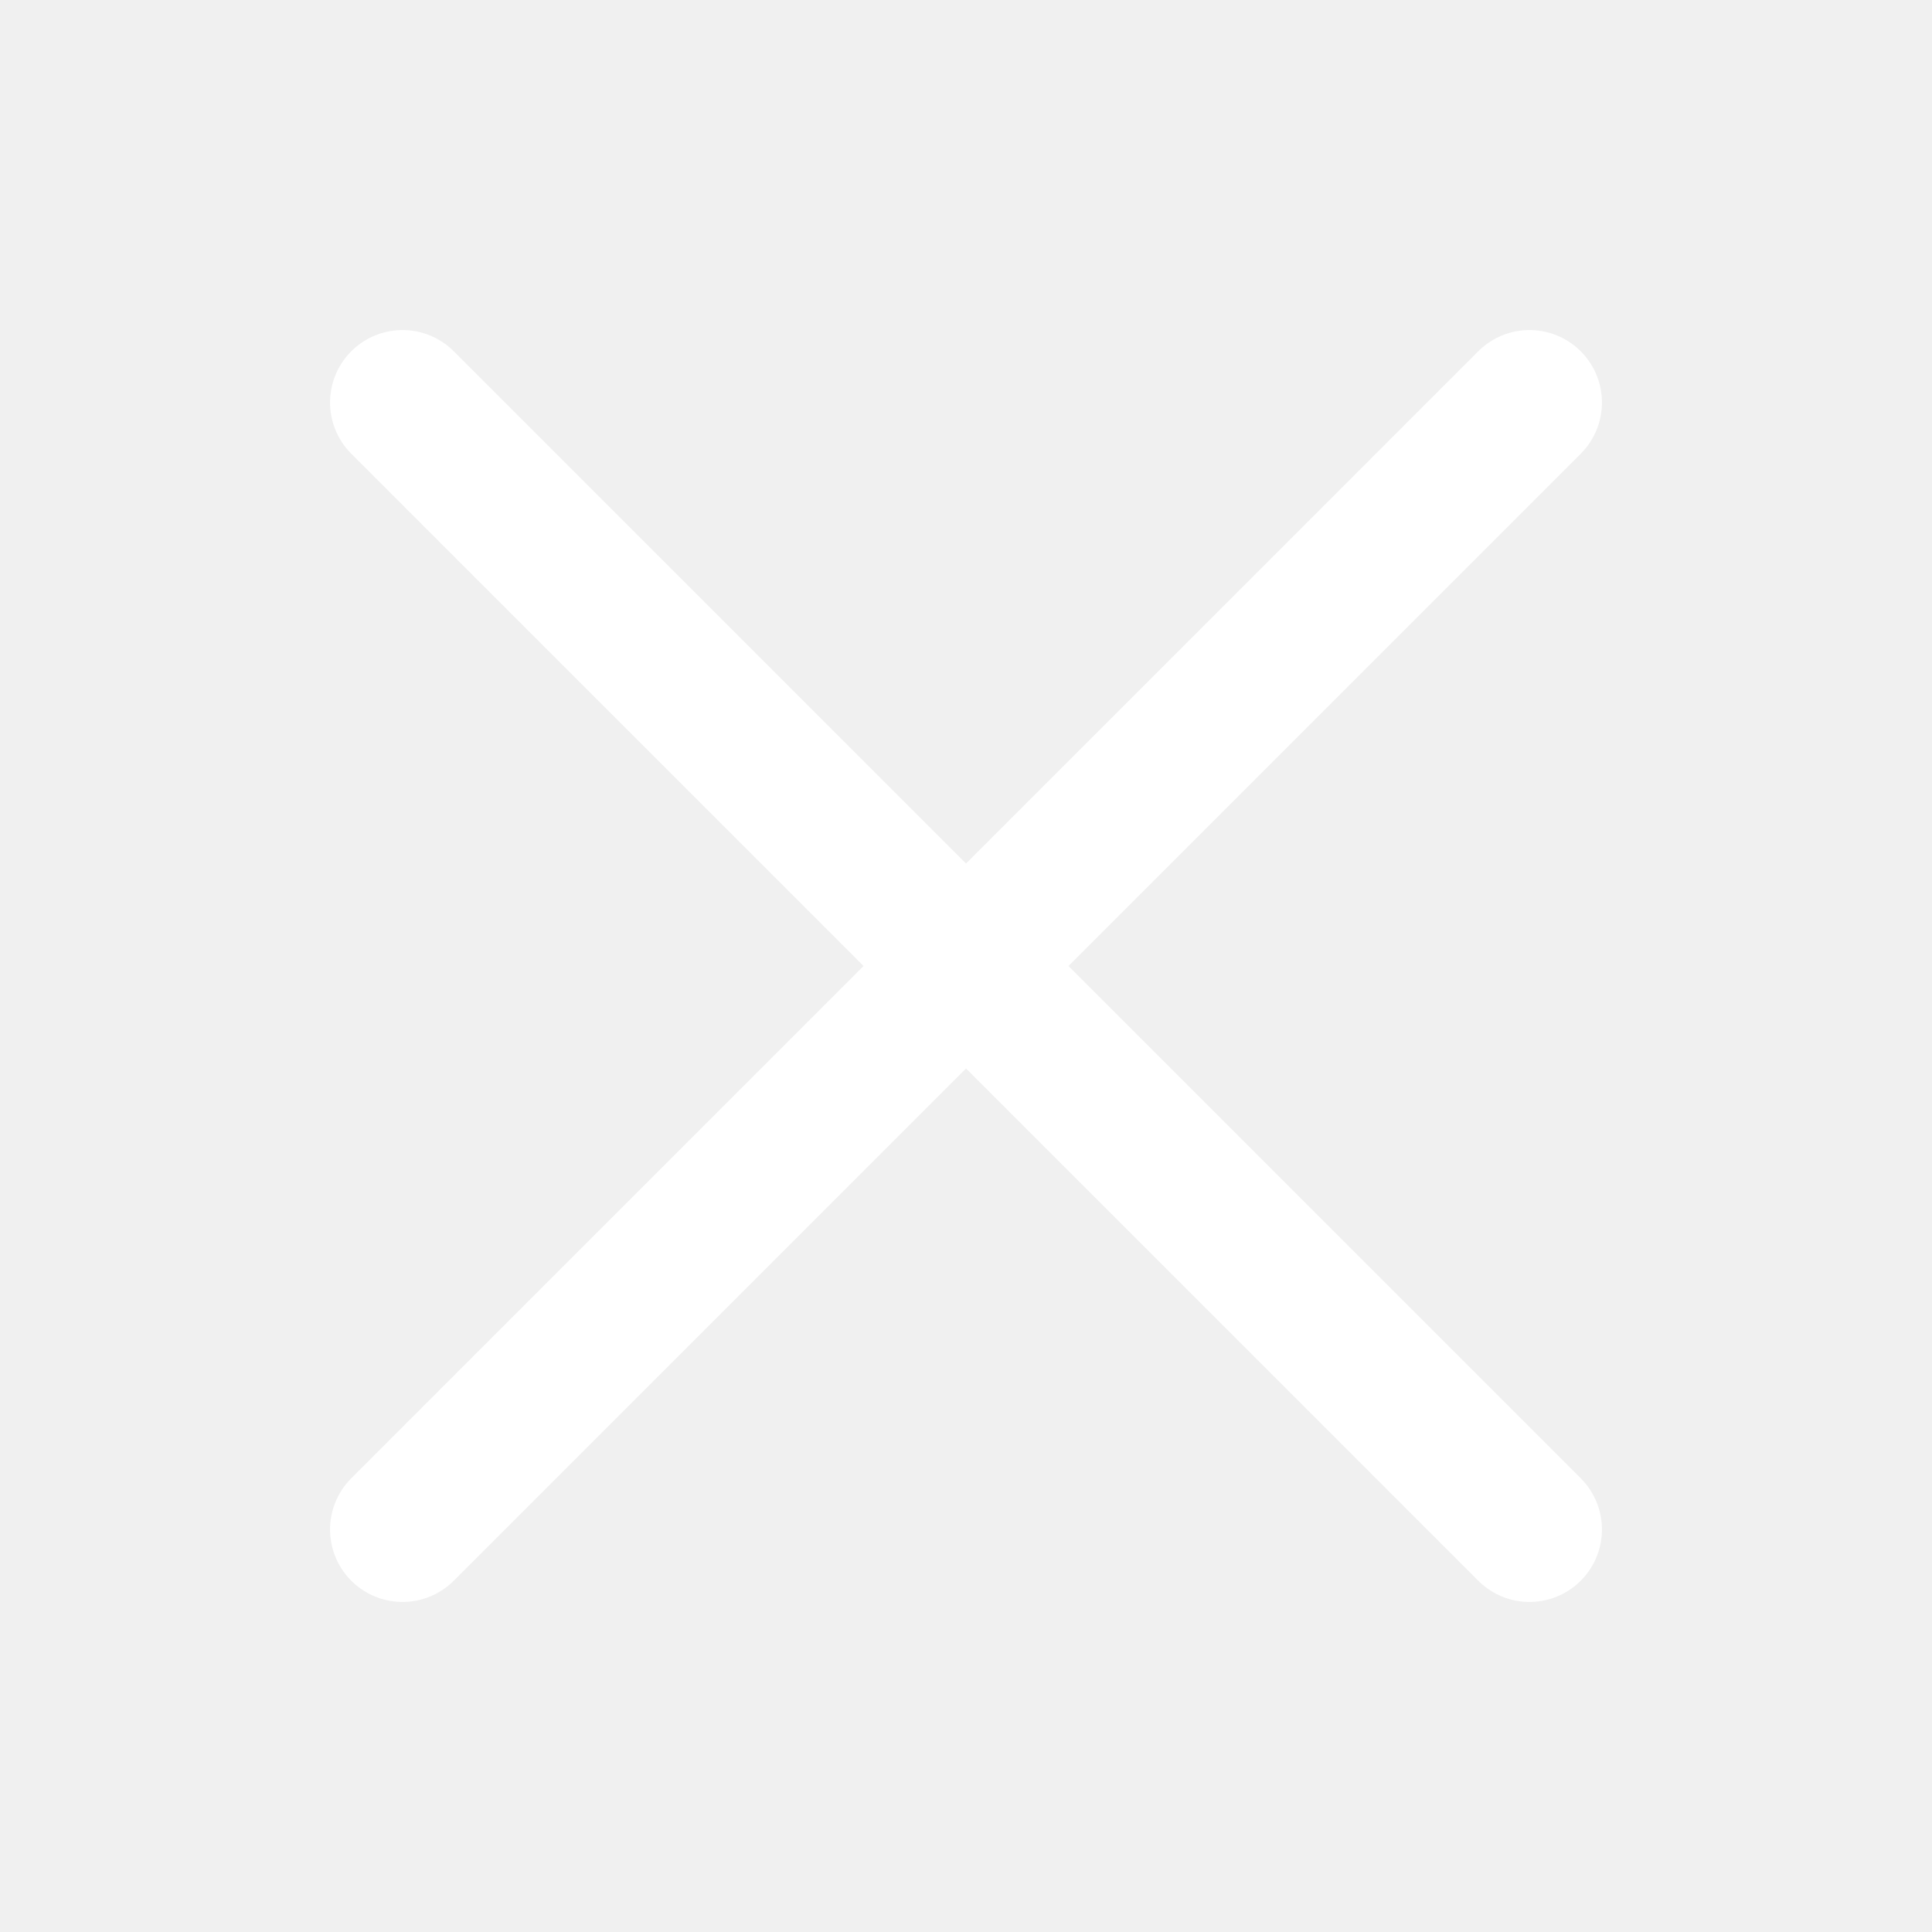
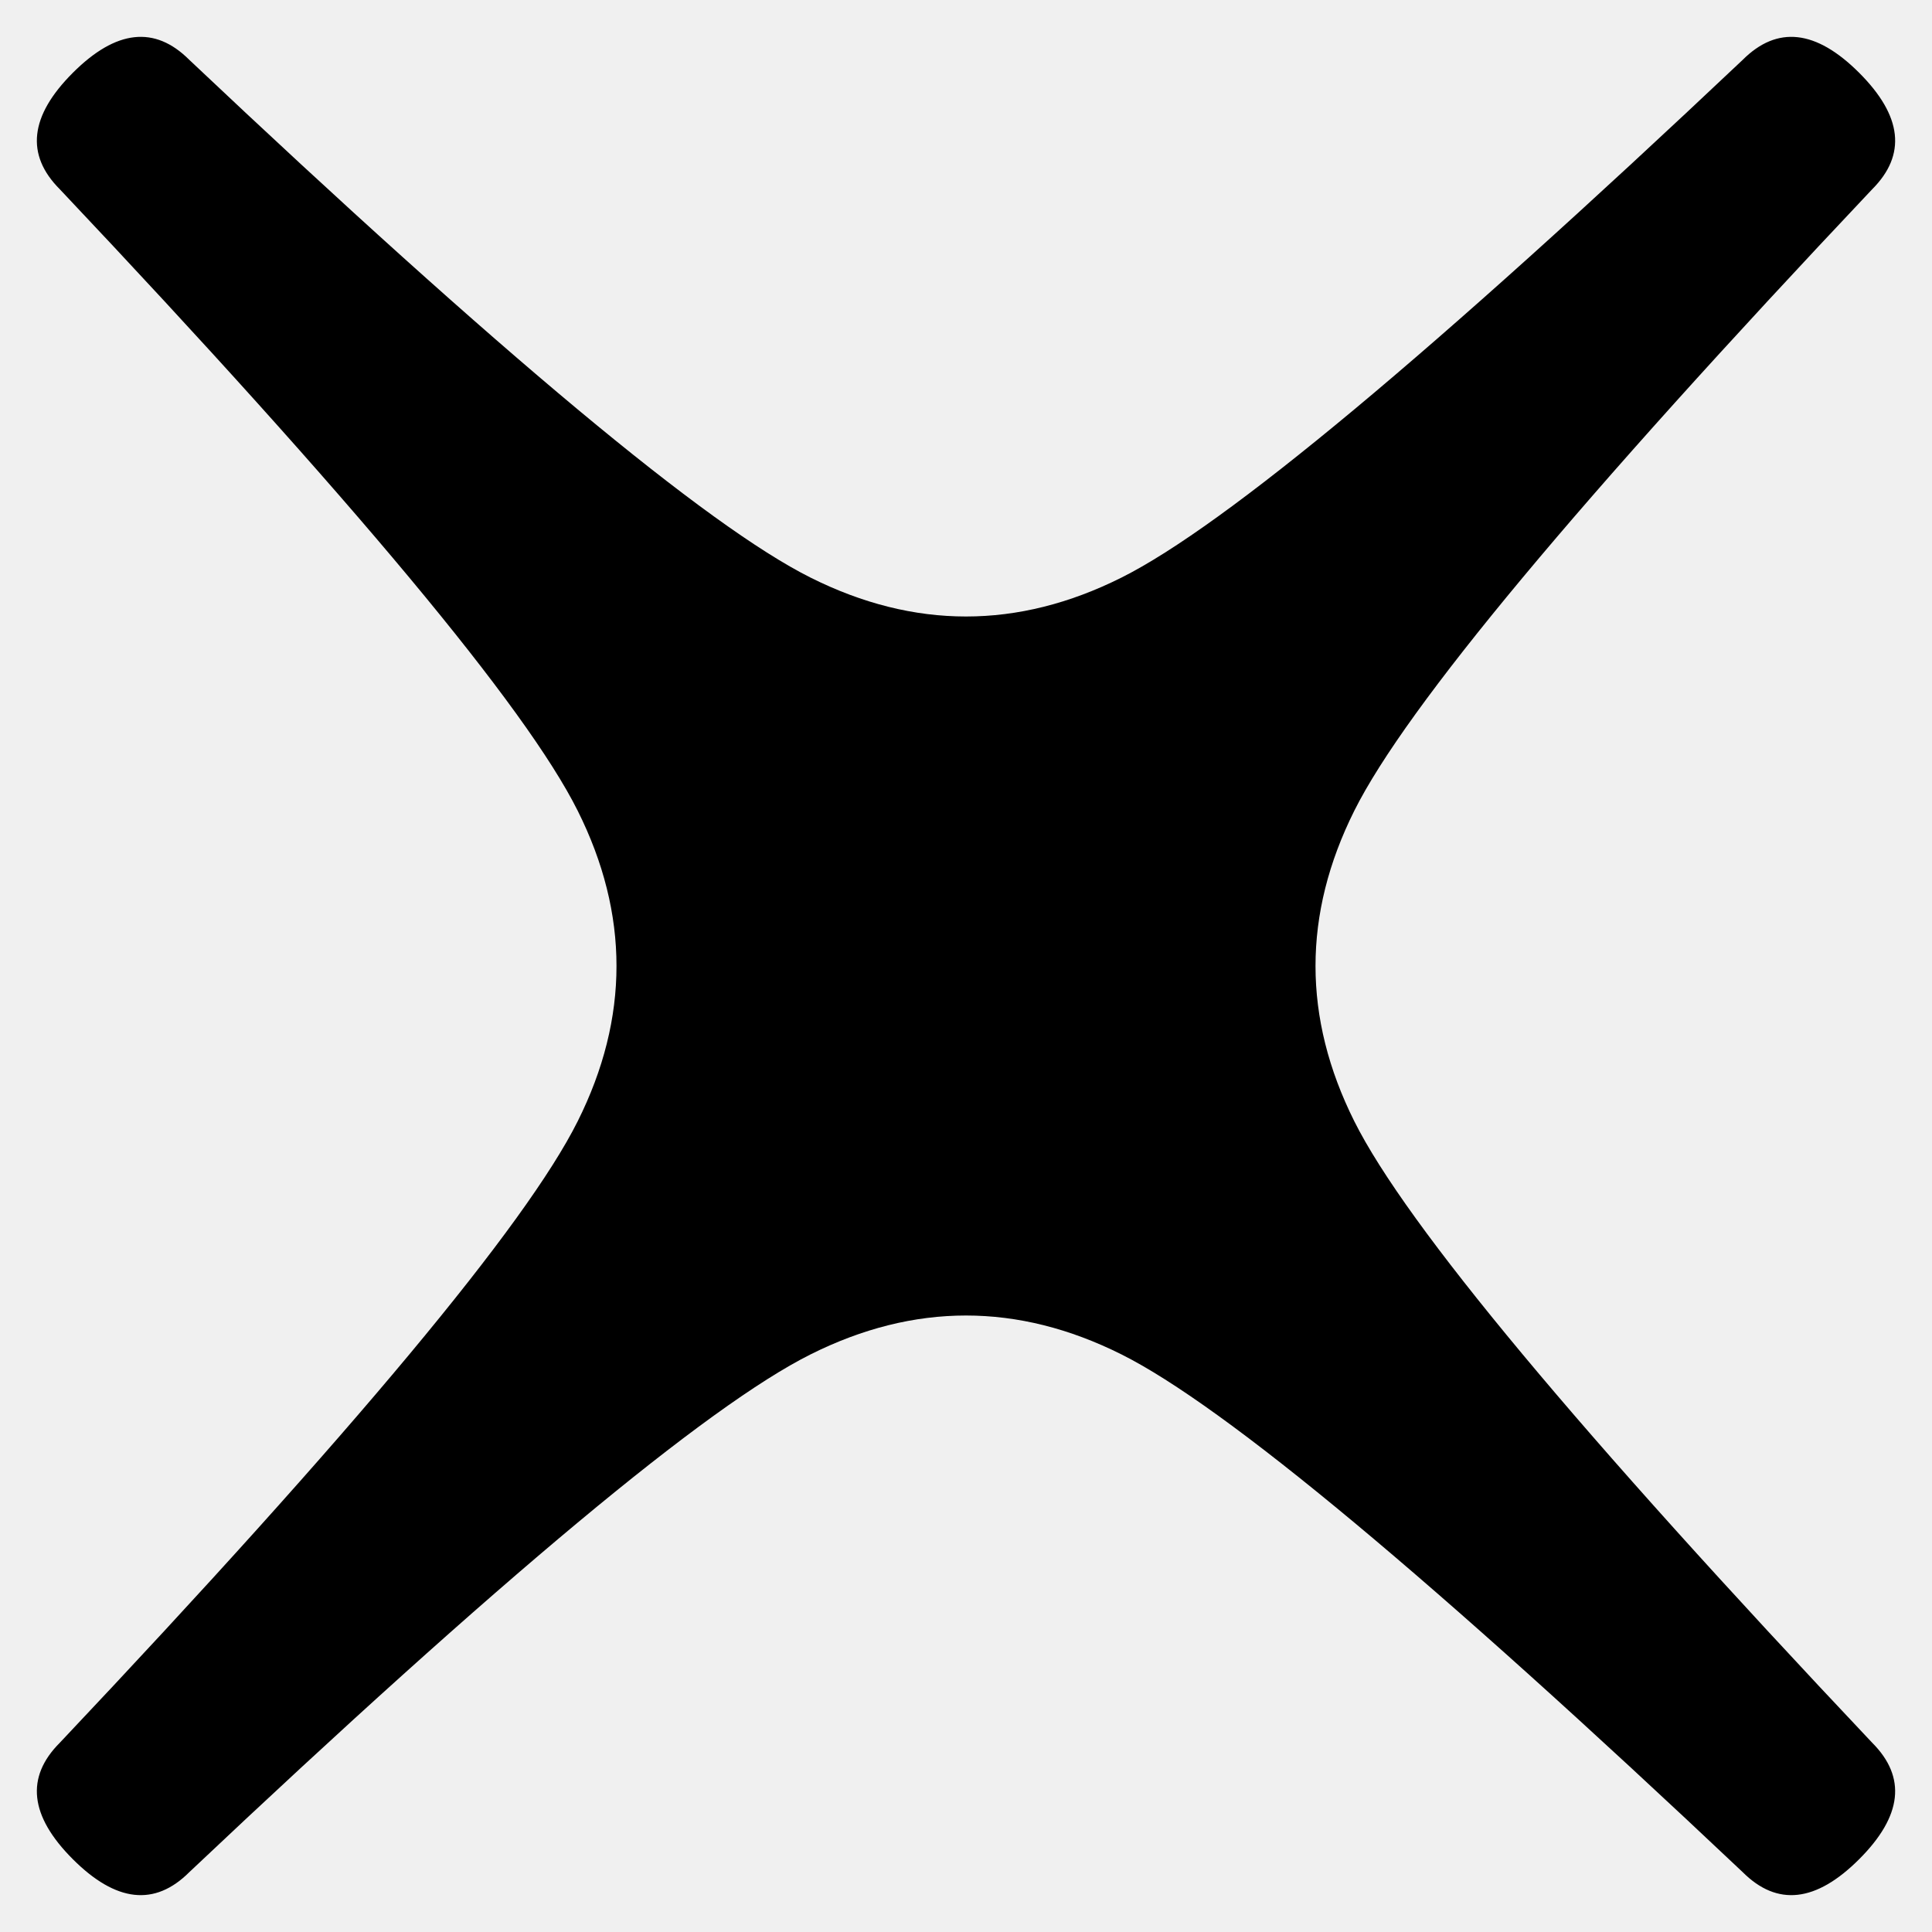
- <svg xmlns="http://www.w3.org/2000/svg" viewBox="0 0 24 24" fill="none" stroke="#fff" stroke-width="1.8" stroke-linecap="round" stroke-linejoin="round">
-   <path d="M5 5 19 19M19 5 5 19" />
+ <svg xmlns="http://www.w3.org/2000/svg" viewBox="-21 -1045 1194 1194">
+   <path transform="scale(1,-1)" fill="currentColor" d="M16 928Q-16 960 24.0 1000.0Q64 1040 96 1008Q384 736 480.0 688.0Q576 640 672.0 688.0Q768 736 1056 1008Q1088 1040 1128.0 1000.0Q1168 960 1136 928Q864 640 816.0 544.0Q768 448 816.0 352.0Q864 256 1136 -32Q1168 -64 1128.0 -104.0Q1088 -144 1056 -112Q768 160 672.0 208.0Q576 256 480.0 208.0Q384 160 96 -112Q64 -144 24.0 -104.0Q-16 -64 16 -32Q288 256 336.0 352.0Q384 448 336.0 544.0Q288 640 16 928Z" />
</svg>
